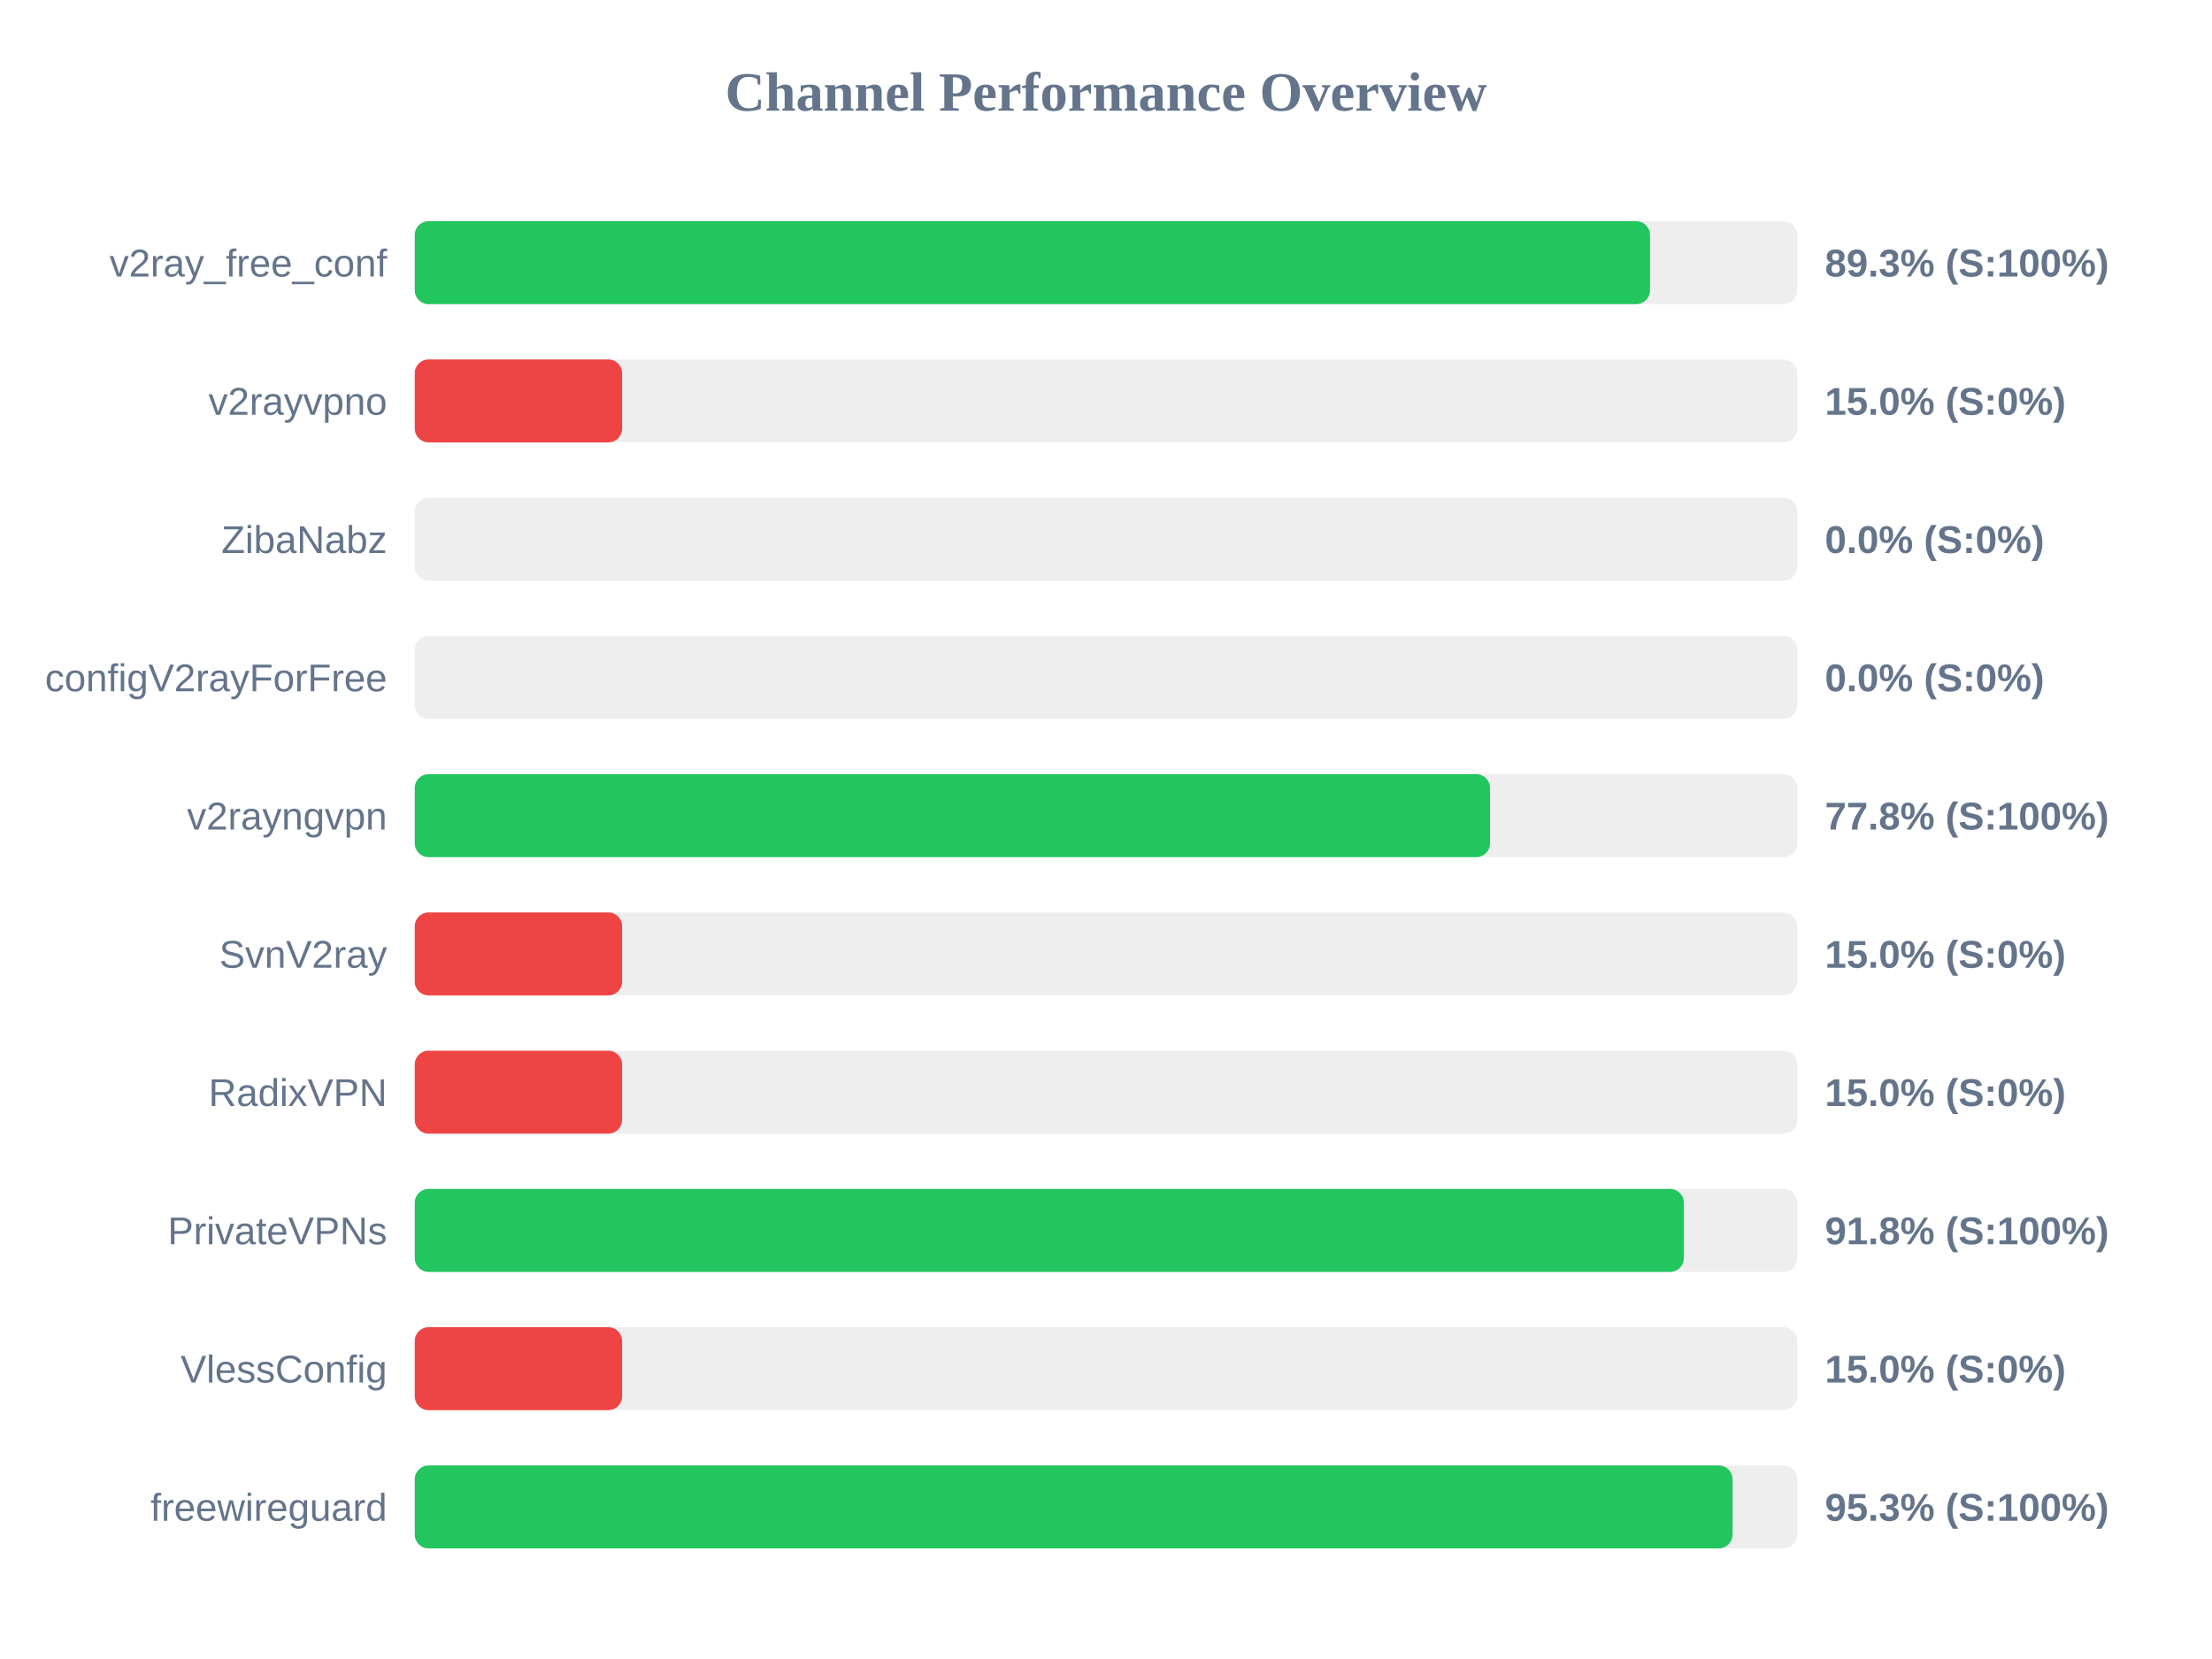
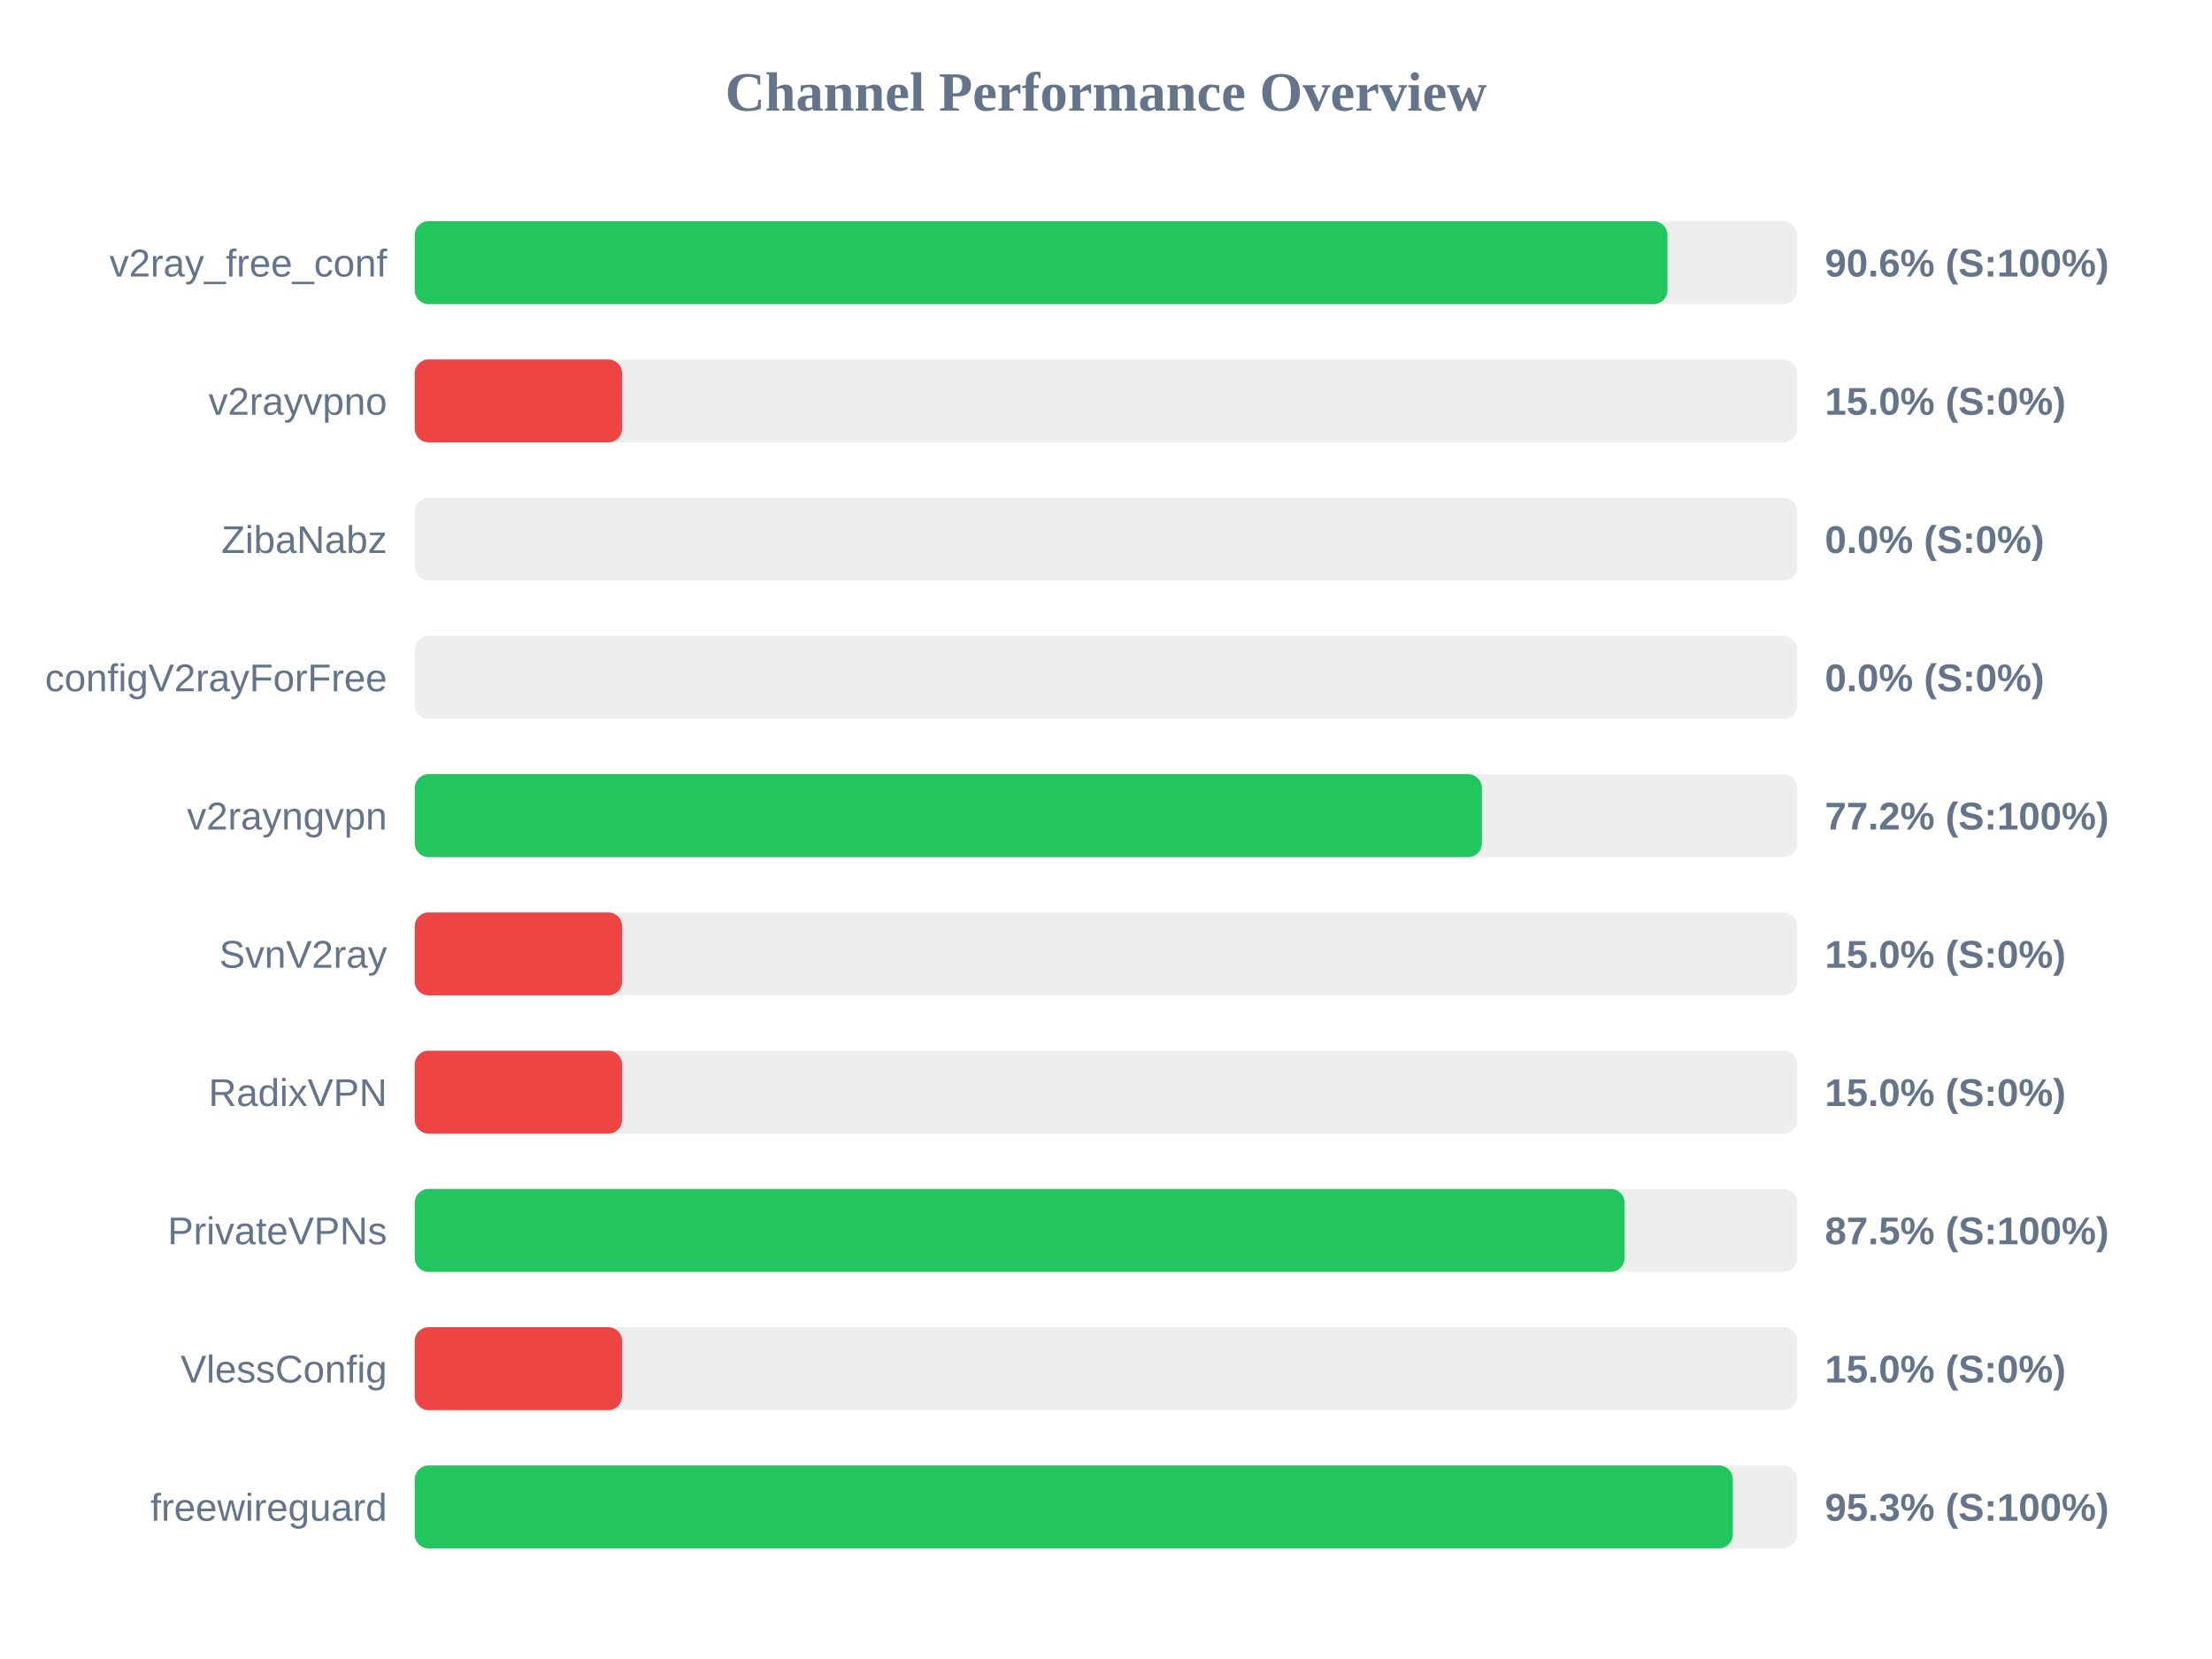
<svg xmlns="http://www.w3.org/2000/svg" width="800" height="600" version="1.1">
  <style>
        .row { font: 14px Arial; fill: #64748b; }
        .score { font: bold 14px Arial; fill: #64748b; }
    </style>
  <text x="400" y="40" text-anchor="middle" font-size="20px" font-weight="bold" fill="#64748b">Channel Performance Overview</text>
  <rect x="150" y="80" width="500" height="30" fill="#eee" rx="5" />
-   <rect x="150" y="80" width="446.75" height="30" fill="#22c55e" rx="5" />
+   <rect x="150" y="80" width="453.05" height="30" fill="#22c55e" rx="5" />
  <text x="140" y="100" text-anchor="end" class="row">v2ray_free_conf</text>
-   <text x="660" y="100" text-anchor="start" class="score">89.3% (S:100%)</text>
+   <text x="660" y="100" text-anchor="start" class="score">90.6% (S:100%)</text>
  <rect x="150" y="130" width="500" height="30" fill="#eee" rx="5" />
  <rect x="150" y="130" width="75.0" height="30" fill="#ef4444" rx="5" />
  <text x="140" y="150" text-anchor="end" class="row">v2rayvpno</text>
  <text x="660" y="150" text-anchor="start" class="score">15.0% (S:0%)</text>
  <rect x="150" y="180" width="500" height="30" fill="#eee" rx="5" />
  <rect x="150" y="180" width="0.0" height="30" fill="#ef4444" rx="5" />
  <text x="140" y="200" text-anchor="end" class="row">ZibaNabz</text>
  <text x="660" y="200" text-anchor="start" class="score">0.0% (S:0%)</text>
  <rect x="150" y="230" width="500" height="30" fill="#eee" rx="5" />
  <rect x="150" y="230" width="0.0" height="30" fill="#ef4444" rx="5" />
  <text x="140" y="250" text-anchor="end" class="row">configV2rayForFree</text>
  <text x="660" y="250" text-anchor="start" class="score">0.0% (S:0%)</text>
  <rect x="150" y="280" width="500" height="30" fill="#eee" rx="5" />
-   <rect x="150" y="280" width="388.9" height="30" fill="#22c55e" rx="5" />
+   <rect x="150" y="280" width="385.95" height="30" fill="#22c55e" rx="5" />
  <text x="140" y="300" text-anchor="end" class="row">v2rayngvpn</text>
-   <text x="660" y="300" text-anchor="start" class="score">77.8% (S:100%)</text>
+   <text x="660" y="300" text-anchor="start" class="score">77.2% (S:100%)</text>
  <rect x="150" y="330" width="500" height="30" fill="#eee" rx="5" />
  <rect x="150" y="330" width="75.0" height="30" fill="#ef4444" rx="5" />
  <text x="140" y="350" text-anchor="end" class="row">SvnV2ray</text>
  <text x="660" y="350" text-anchor="start" class="score">15.0% (S:0%)</text>
  <rect x="150" y="380" width="500" height="30" fill="#eee" rx="5" />
  <rect x="150" y="380" width="75.0" height="30" fill="#ef4444" rx="5" />
  <text x="140" y="400" text-anchor="end" class="row">RadixVPN</text>
  <text x="660" y="400" text-anchor="start" class="score">15.0% (S:0%)</text>
  <rect x="150" y="430" width="500" height="30" fill="#eee" rx="5" />
-   <rect x="150" y="430" width="459.0" height="30" fill="#22c55e" rx="5" />
+   <rect x="150" y="430" width="437.55" height="30" fill="#22c55e" rx="5" />
  <text x="140" y="450" text-anchor="end" class="row">PrivateVPNs</text>
-   <text x="660" y="450" text-anchor="start" class="score">91.8% (S:100%)</text>
+   <text x="660" y="450" text-anchor="start" class="score">87.5% (S:100%)</text>
  <rect x="150" y="480" width="500" height="30" fill="#eee" rx="5" />
  <rect x="150" y="480" width="75.0" height="30" fill="#ef4444" rx="5" />
  <text x="140" y="500" text-anchor="end" class="row">VlessConfig</text>
  <text x="660" y="500" text-anchor="start" class="score">15.0% (S:0%)</text>
  <rect x="150" y="530" width="500" height="30" fill="#eee" rx="5" />
-   <rect x="150" y="530" width="476.6" height="30" fill="#22c55e" rx="5" />
+   <rect x="150" y="530" width="476.7" height="30" fill="#22c55e" rx="5" />
  <text x="140" y="550" text-anchor="end" class="row">freewireguard</text>
  <text x="660" y="550" text-anchor="start" class="score">95.3% (S:100%)</text>
</svg>
